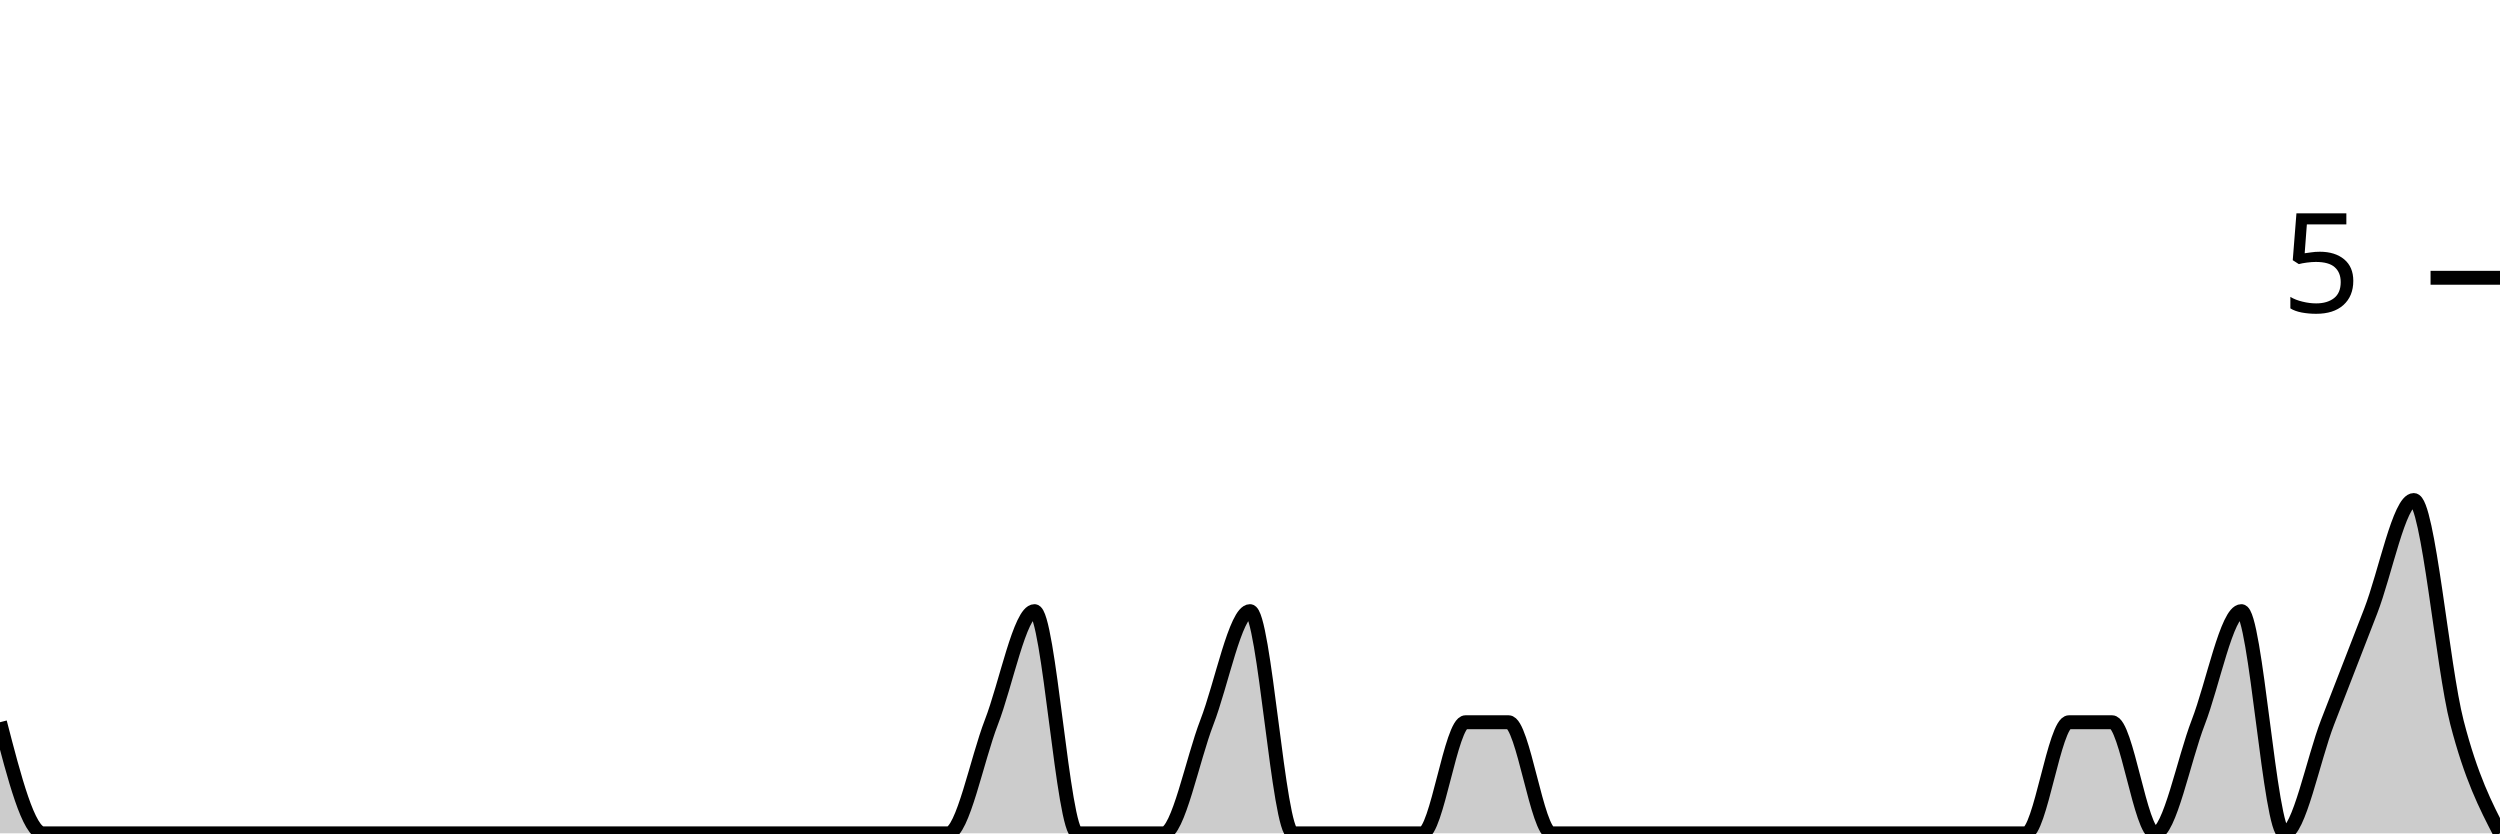
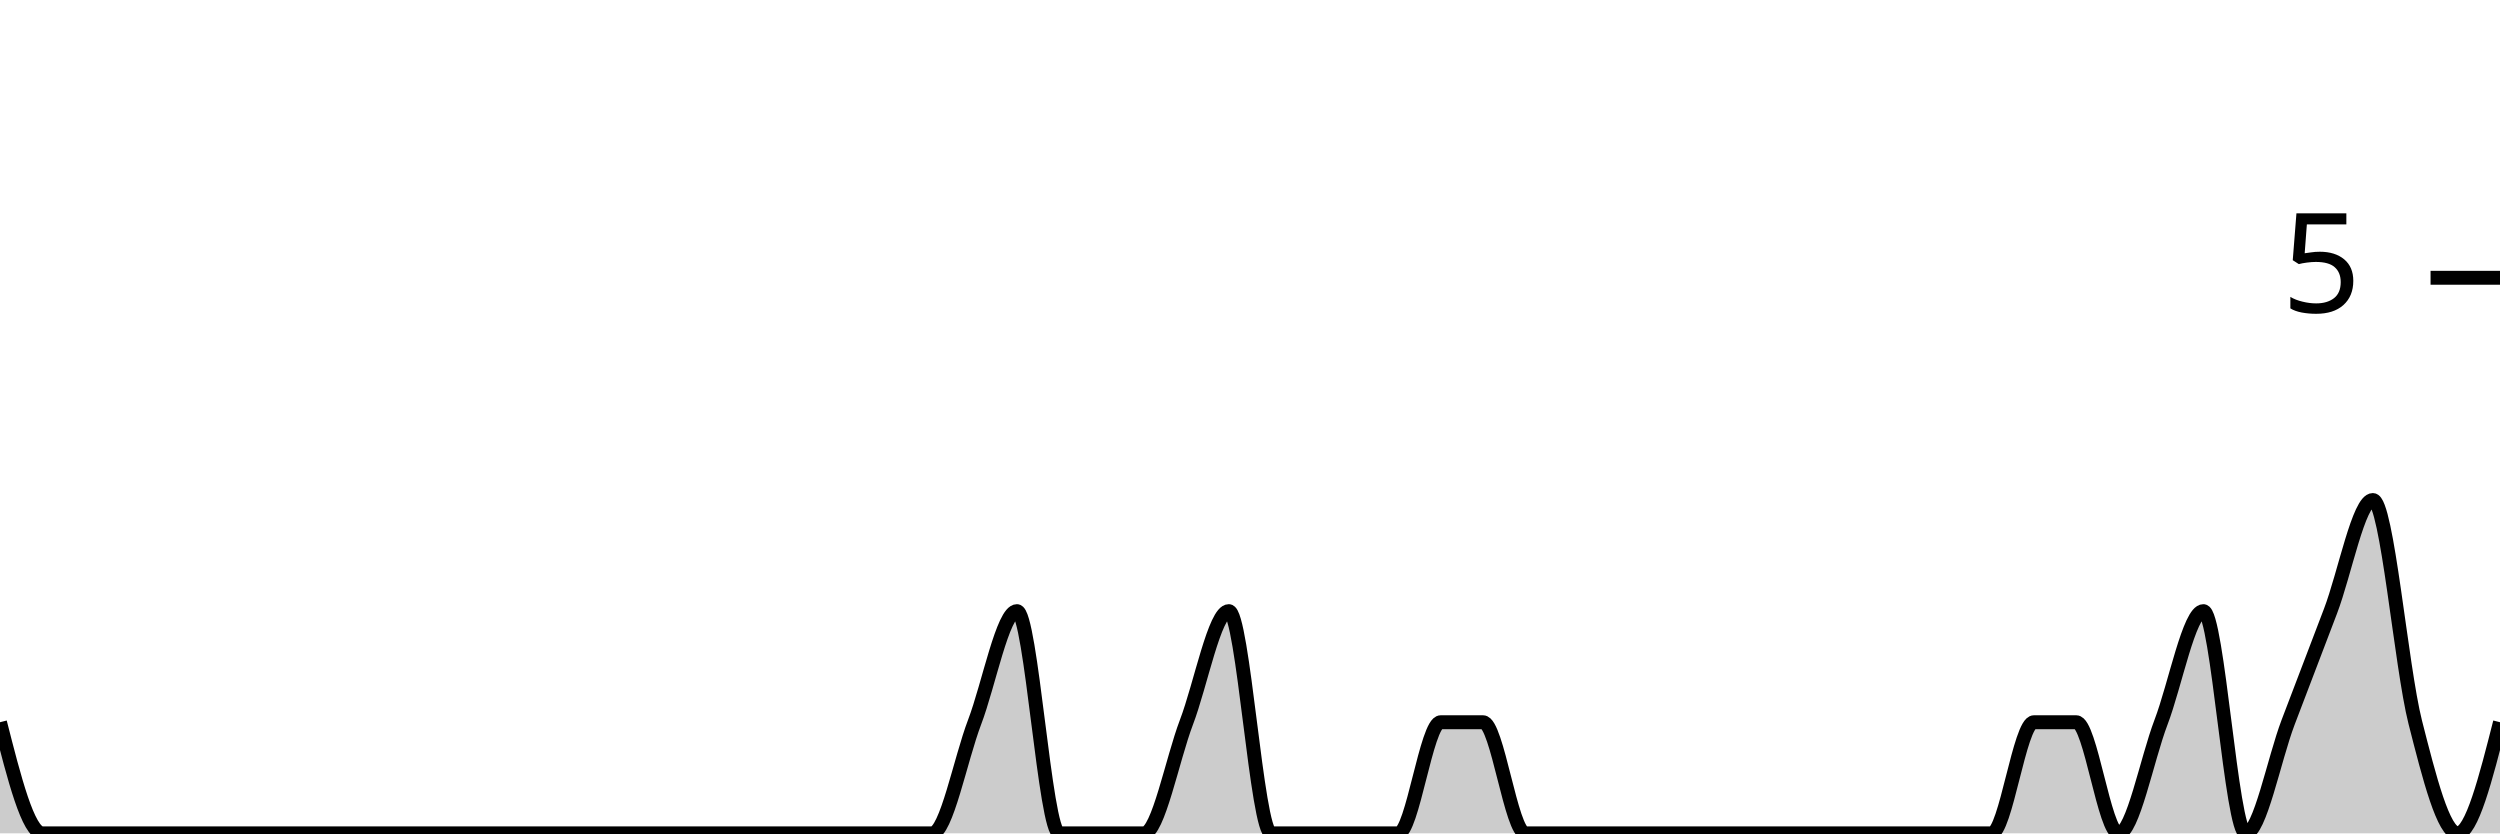
<svg xmlns="http://www.w3.org/2000/svg" viewBox="0 0 180 60">
  <g transform="translate(0,20)">
-     <path class="area" fill="rgba(0, 0, 0, 0.2)" d="M0,32C1.034,36,2.069,40,3.103,40C4.138,40,5.172,40,6.207,40C7.241,40,8.276,40,9.31,40C10.345,40,11.379,40,12.414,40C13.448,40,14.483,40,15.517,40C16.552,40,17.586,40,18.621,40C19.655,40,20.69,40,21.724,40C22.759,40,23.793,40,24.828,40C25.862,40,26.897,40,27.931,40C28.966,40,30,40,31.034,40C32.069,40,33.103,40,34.138,40C35.172,40,36.207,40,37.241,40C38.276,40,39.31,40,40.345,40C41.379,40,42.414,40,43.448,40C44.483,40,45.517,40,46.552,40C47.586,40,48.621,40,49.655,40C50.69,40,51.724,40,52.759,40C53.793,40,54.828,40,55.862,40C56.897,40,57.931,40,58.966,40C60,40,61.034,40,62.069,40C63.103,40,64.138,40,65.172,40C66.207,40,67.241,40,68.276,40C69.31,40,70.345,34.667,71.379,32C72.414,29.333,73.448,24,74.483,24C75.517,24,76.552,40,77.586,40C78.621,40,79.655,40,80.69,40C81.724,40,82.759,40,83.793,40C84.828,40,85.862,34.667,86.897,32C87.931,29.333,88.966,24,90,24C91.034,24,92.069,40,93.103,40C94.138,40,95.172,40,96.207,40C97.241,40,98.276,40,99.31,40C100.345,40,101.379,40,102.414,40C103.448,40,104.483,32,105.517,32C106.552,32,107.586,32,108.621,32C109.655,32,110.69,40,111.724,40C112.759,40,113.793,40,114.828,40C115.862,40,116.897,40,117.931,40C118.966,40,120,40,121.034,40C122.069,40,123.103,40,124.138,40C125.172,40,126.207,40,127.241,40C128.276,40,129.31,40,130.345,40C131.379,40,132.414,40,133.448,40C134.483,40,135.517,40,136.552,40C137.586,40,138.621,40,139.655,40C140.69,40,141.724,40,142.759,40C143.793,40,144.828,40,145.862,40C146.897,40,147.931,32,148.966,32C150,32,151.034,32,152.069,32C153.103,32,154.138,40,155.172,40C156.207,40,157.241,34.667,158.276,32C159.31,29.333,160.345,24,161.379,24C162.414,24,163.448,40,164.483,40C165.517,40,166.552,34.667,167.586,32C168.621,29.333,169.655,26.667,170.69,24C171.724,21.333,172.759,16,173.793,16C174.828,16,175.862,28,176.897,32C177.931,36,178.966,38,180,40L180,40C178.966,40,177.931,40,176.897,40C175.862,40,174.828,40,173.793,40C172.759,40,171.724,40,170.69,40C169.655,40,168.621,40,167.586,40C166.552,40,165.517,40,164.483,40C163.448,40,162.414,40,161.379,40C160.345,40,159.31,40,158.276,40C157.241,40,156.207,40,155.172,40C154.138,40,153.103,40,152.069,40C151.034,40,150,40,148.966,40C147.931,40,146.897,40,145.862,40C144.828,40,143.793,40,142.759,40C141.724,40,140.69,40,139.655,40C138.621,40,137.586,40,136.552,40C135.517,40,134.483,40,133.448,40C132.414,40,131.379,40,130.345,40C129.31,40,128.276,40,127.241,40C126.207,40,125.172,40,124.138,40C123.103,40,122.069,40,121.034,40C120,40,118.966,40,117.931,40C116.897,40,115.862,40,114.828,40C113.793,40,112.759,40,111.724,40C110.69,40,109.655,40,108.621,40C107.586,40,106.552,40,105.517,40C104.483,40,103.448,40,102.414,40C101.379,40,100.345,40,99.31,40C98.276,40,97.241,40,96.207,40C95.172,40,94.138,40,93.103,40C92.069,40,91.034,40,90,40C88.966,40,87.931,40,86.897,40C85.862,40,84.828,40,83.793,40C82.759,40,81.724,40,80.69,40C79.655,40,78.621,40,77.586,40C76.552,40,75.517,40,74.483,40C73.448,40,72.414,40,71.379,40C70.345,40,69.31,40,68.276,40C67.241,40,66.207,40,65.172,40C64.138,40,63.103,40,62.069,40C61.034,40,60,40,58.966,40C57.931,40,56.897,40,55.862,40C54.828,40,53.793,40,52.759,40C51.724,40,50.69,40,49.655,40C48.621,40,47.586,40,46.552,40C45.517,40,44.483,40,43.448,40C42.414,40,41.379,40,40.345,40C39.31,40,38.276,40,37.241,40C36.207,40,35.172,40,34.138,40C33.103,40,32.069,40,31.034,40C30,40,28.966,40,27.931,40C26.897,40,25.862,40,24.828,40C23.793,40,22.759,40,21.724,40C20.69,40,19.655,40,18.621,40C17.586,40,16.552,40,15.517,40C14.483,40,13.448,40,12.414,40C11.379,40,10.345,40,9.31,40C8.276,40,7.241,40,6.207,40C5.172,40,4.138,40,3.103,40C2.069,40,1.034,40,0,40Z" />
-     <path class="line" stroke="black" fill="none" d="M0,32C1.034,36,2.069,40,3.103,40C4.138,40,5.172,40,6.207,40C7.241,40,8.276,40,9.31,40C10.345,40,11.379,40,12.414,40C13.448,40,14.483,40,15.517,40C16.552,40,17.586,40,18.621,40C19.655,40,20.69,40,21.724,40C22.759,40,23.793,40,24.828,40C25.862,40,26.897,40,27.931,40C28.966,40,30,40,31.034,40C32.069,40,33.103,40,34.138,40C35.172,40,36.207,40,37.241,40C38.276,40,39.31,40,40.345,40C41.379,40,42.414,40,43.448,40C44.483,40,45.517,40,46.552,40C47.586,40,48.621,40,49.655,40C50.69,40,51.724,40,52.759,40C53.793,40,54.828,40,55.862,40C56.897,40,57.931,40,58.966,40C60,40,61.034,40,62.069,40C63.103,40,64.138,40,65.172,40C66.207,40,67.241,40,68.276,40C69.31,40,70.345,34.667,71.379,32C72.414,29.333,73.448,24,74.483,24C75.517,24,76.552,40,77.586,40C78.621,40,79.655,40,80.69,40C81.724,40,82.759,40,83.793,40C84.828,40,85.862,34.667,86.897,32C87.931,29.333,88.966,24,90,24C91.034,24,92.069,40,93.103,40C94.138,40,95.172,40,96.207,40C97.241,40,98.276,40,99.31,40C100.345,40,101.379,40,102.414,40C103.448,40,104.483,32,105.517,32C106.552,32,107.586,32,108.621,32C109.655,32,110.69,40,111.724,40C112.759,40,113.793,40,114.828,40C115.862,40,116.897,40,117.931,40C118.966,40,120,40,121.034,40C122.069,40,123.103,40,124.138,40C125.172,40,126.207,40,127.241,40C128.276,40,129.31,40,130.345,40C131.379,40,132.414,40,133.448,40C134.483,40,135.517,40,136.552,40C137.586,40,138.621,40,139.655,40C140.69,40,141.724,40,142.759,40C143.793,40,144.828,40,145.862,40C146.897,40,147.931,32,148.966,32C150,32,151.034,32,152.069,32C153.103,32,154.138,40,155.172,40C156.207,40,157.241,34.667,158.276,32C159.31,29.333,160.345,24,161.379,24C162.414,24,163.448,40,164.483,40C165.517,40,166.552,34.667,167.586,32C168.621,29.333,169.655,26.667,170.69,24C171.724,21.333,172.759,16,173.793,16C174.828,16,175.862,28,176.897,32C177.931,36,178.966,38,180,40" />
+     <path class="area" fill="rgba(0, 0, 0, 0.2)" d="M0,32C1.017,36,2.034,40,3.051,40C4.068,40,5.085,40,6.102,40C7.119,40,8.136,40,9.153,40C10.169,40,11.186,40,12.203,40C13.22,40,14.237,40,15.254,40C16.271,40,17.288,40,18.305,40C19.322,40,20.339,40,21.356,40C22.373,40,23.39,40,24.407,40C25.424,40,26.441,40,27.458,40C28.475,40,29.492,40,30.508,40C31.525,40,32.542,40,33.559,40C34.576,40,35.593,40,36.61,40C37.627,40,38.644,40,39.661,40C40.678,40,41.695,40,42.712,40C43.729,40,44.746,40,45.763,40C46.78,40,47.797,40,48.814,40C49.831,40,50.847,40,51.864,40C52.881,40,53.898,40,54.915,40C55.932,40,56.949,40,57.966,40C58.983,40,60,40,61.017,40C62.034,40,63.051,40,64.068,40C65.085,40,66.102,40,67.119,40C68.136,40,69.153,34.667,70.169,32C71.186,29.333,72.203,24,73.22,24C74.237,24,75.254,40,76.271,40C77.288,40,78.305,40,79.322,40C80.339,40,81.356,40,82.373,40C83.39,40,84.407,34.667,85.424,32C86.441,29.333,87.458,24,88.475,24C89.492,24,90.508,40,91.525,40C92.542,40,93.559,40,94.576,40C95.593,40,96.61,40,97.627,40C98.644,40,99.661,40,100.678,40C101.695,40,102.712,32,103.729,32C104.746,32,105.763,32,106.78,32C107.797,32,108.814,40,109.831,40C110.847,40,111.864,40,112.881,40C113.898,40,114.915,40,115.932,40C116.949,40,117.966,40,118.983,40C120,40,121.017,40,122.034,40C123.051,40,124.068,40,125.085,40C126.102,40,127.119,40,128.136,40C129.153,40,130.169,40,131.186,40C132.203,40,133.22,40,134.237,40C135.254,40,136.271,40,137.288,40C138.305,40,139.322,40,140.339,40C141.356,40,142.373,40,143.39,40C144.407,40,145.424,32,146.441,32C147.458,32,148.475,32,149.492,32C150.508,32,151.525,40,152.542,40C153.559,40,154.576,34.667,155.593,32C156.61,29.333,157.627,24,158.644,24C159.661,24,160.678,40,161.695,40C162.712,40,163.729,34.667,164.746,32C165.763,29.333,166.78,26.667,167.797,24C168.814,21.333,169.831,16,170.847,16C171.864,16,172.881,28,173.898,32C174.915,36,175.932,40,176.949,40C177.966,40,178.983,36,180,32L180,40C178.983,40,177.966,40,176.949,40C175.932,40,174.915,40,173.898,40C172.881,40,171.864,40,170.847,40C169.831,40,168.814,40,167.797,40C166.78,40,165.763,40,164.746,40C163.729,40,162.712,40,161.695,40C160.678,40,159.661,40,158.644,40C157.627,40,156.61,40,155.593,40C154.576,40,153.559,40,152.542,40C151.525,40,150.508,40,149.492,40C148.475,40,147.458,40,146.441,40C145.424,40,144.407,40,143.39,40C142.373,40,141.356,40,140.339,40C139.322,40,138.305,40,137.288,40C136.271,40,135.254,40,134.237,40C133.22,40,132.203,40,131.186,40C130.169,40,129.153,40,128.136,40C127.119,40,126.102,40,125.085,40C124.068,40,123.051,40,122.034,40C121.017,40,120,40,118.983,40C117.966,40,116.949,40,115.932,40C114.915,40,113.898,40,112.881,40C111.864,40,110.847,40,109.831,40C108.814,40,107.797,40,106.78,40C105.763,40,104.746,40,103.729,40C102.712,40,101.695,40,100.678,40C99.661,40,98.644,40,97.627,40C96.61,40,95.593,40,94.576,40C93.559,40,92.542,40,91.525,40C90.508,40,89.492,40,88.475,40C87.458,40,86.441,40,85.424,40C84.407,40,83.39,40,82.373,40C81.356,40,80.339,40,79.322,40C78.305,40,77.288,40,76.271,40C75.254,40,74.237,40,73.22,40C72.203,40,71.186,40,70.169,40C69.153,40,68.136,40,67.119,40C66.102,40,65.085,40,64.068,40C63.051,40,62.034,40,61.017,40C60,40,58.983,40,57.966,40C56.949,40,55.932,40,54.915,40C53.898,40,52.881,40,51.864,40C50.847,40,49.831,40,48.814,40C47.797,40,46.78,40,45.763,40C44.746,40,43.729,40,42.712,40C41.695,40,40.678,40,39.661,40C38.644,40,37.627,40,36.61,40C35.593,40,34.576,40,33.559,40C32.542,40,31.525,40,30.508,40C29.492,40,28.475,40,27.458,40C26.441,40,25.424,40,24.407,40C23.39,40,22.373,40,21.356,40C20.339,40,19.322,40,18.305,40C17.288,40,16.271,40,15.254,40C14.237,40,13.22,40,12.203,40C11.186,40,10.169,40,9.153,40C8.136,40,7.119,40,6.102,40C5.085,40,4.068,40,3.051,40C2.034,40,1.017,40,0,40Z" />
+     <path class="line" stroke="black" fill="none" d="M0,32C1.017,36,2.034,40,3.051,40C4.068,40,5.085,40,6.102,40C7.119,40,8.136,40,9.153,40C10.169,40,11.186,40,12.203,40C13.22,40,14.237,40,15.254,40C16.271,40,17.288,40,18.305,40C19.322,40,20.339,40,21.356,40C22.373,40,23.39,40,24.407,40C25.424,40,26.441,40,27.458,40C28.475,40,29.492,40,30.508,40C31.525,40,32.542,40,33.559,40C34.576,40,35.593,40,36.61,40C37.627,40,38.644,40,39.661,40C40.678,40,41.695,40,42.712,40C43.729,40,44.746,40,45.763,40C46.78,40,47.797,40,48.814,40C49.831,40,50.847,40,51.864,40C52.881,40,53.898,40,54.915,40C55.932,40,56.949,40,57.966,40C58.983,40,60,40,61.017,40C62.034,40,63.051,40,64.068,40C65.085,40,66.102,40,67.119,40C68.136,40,69.153,34.667,70.169,32C71.186,29.333,72.203,24,73.22,24C74.237,24,75.254,40,76.271,40C77.288,40,78.305,40,79.322,40C80.339,40,81.356,40,82.373,40C83.39,40,84.407,34.667,85.424,32C86.441,29.333,87.458,24,88.475,24C89.492,24,90.508,40,91.525,40C92.542,40,93.559,40,94.576,40C95.593,40,96.61,40,97.627,40C98.644,40,99.661,40,100.678,40C101.695,40,102.712,32,103.729,32C104.746,32,105.763,32,106.78,32C107.797,32,108.814,40,109.831,40C110.847,40,111.864,40,112.881,40C113.898,40,114.915,40,115.932,40C116.949,40,117.966,40,118.983,40C120,40,121.017,40,122.034,40C123.051,40,124.068,40,125.085,40C126.102,40,127.119,40,128.136,40C129.153,40,130.169,40,131.186,40C132.203,40,133.22,40,134.237,40C135.254,40,136.271,40,137.288,40C138.305,40,139.322,40,140.339,40C141.356,40,142.373,40,143.39,40C144.407,40,145.424,32,146.441,32C147.458,32,148.475,32,149.492,32C150.508,32,151.525,40,152.542,40C153.559,40,154.576,34.667,155.593,32C156.61,29.333,157.627,24,158.644,24C159.661,24,160.678,40,161.695,40C162.712,40,163.729,34.667,164.746,32C165.763,29.333,166.78,26.667,167.797,24C168.814,21.333,169.831,16,170.847,16C171.864,16,172.881,28,173.898,32C174.915,36,175.932,40,176.949,40C177.966,40,178.983,36,180,32" />
    <path class="axis-ceiling" stroke-width="1" stroke="black" fill="none" d="M175,0L180,0" />
    <text class="axis-ceiling-label" font-family="sans-serif" text-anchor="end" font-size="10px" x="170" y="2.5">5</text>
  </g>
</svg>
